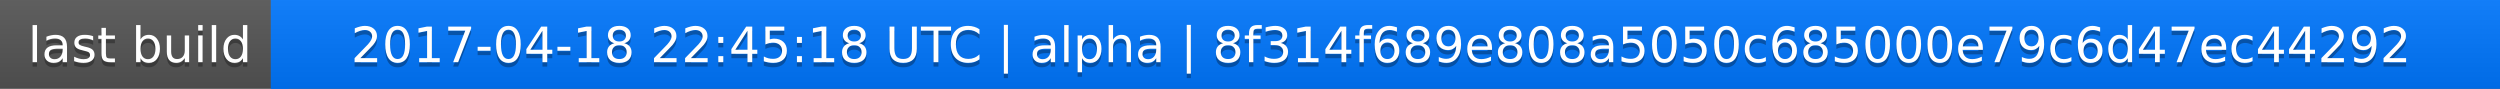
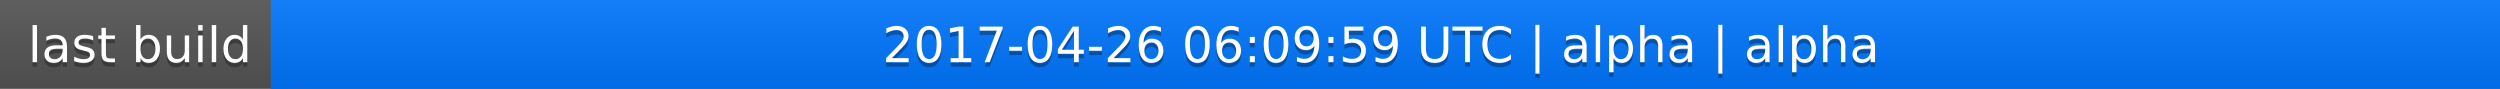
<svg xmlns="http://www.w3.org/2000/svg" width="563" height="20">
  <linearGradient id="a" x2="0" y2="100%">
    <stop offset="0" stop-color="#bbb" stop-opacity=".1" />
    <stop offset="1" stop-opacity=".1" />
  </linearGradient>
  <rect rx="0" width="563" height="20" fill="#555" />
  <rect rx="0" x="61" width="502" height="20" fill="#07f" />
  <path fill="#07f" d="M61 0h4v20h-4z" />
  <rect rx="0" width="563" height="20" fill="url(#a)" />
  <g fill="#fff" text-anchor="middle" font-family="DejaVu Sans,Verdana,Geneva,sans-serif" font-size="11">
    <text x="31.5" y="15" fill="#010101" fill-opacity=".3">last build</text>
    <text x="31.5" y="14">last build</text>
-     <text x="311" y="15" fill="#010101" fill-opacity=".3">2017-04-18 22:45:18 UTC | alpha | 8f314f689e808a5050c685000e79c6d47ec44292</text>
-     <text x="311" y="14">2017-04-18 22:45:18 UTC | alpha | 8f314f689e808a5050c685000e79c6d47ec44292</text>
+     <text x="311" y="15" fill="#010101" fill-opacity=".3">2017-04-26 06:09:59 UTC | alpha | alpha</text>
+     <text x="311" y="14">2017-04-26 06:09:59 UTC | alpha | alpha</text>
  </g>
</svg>
